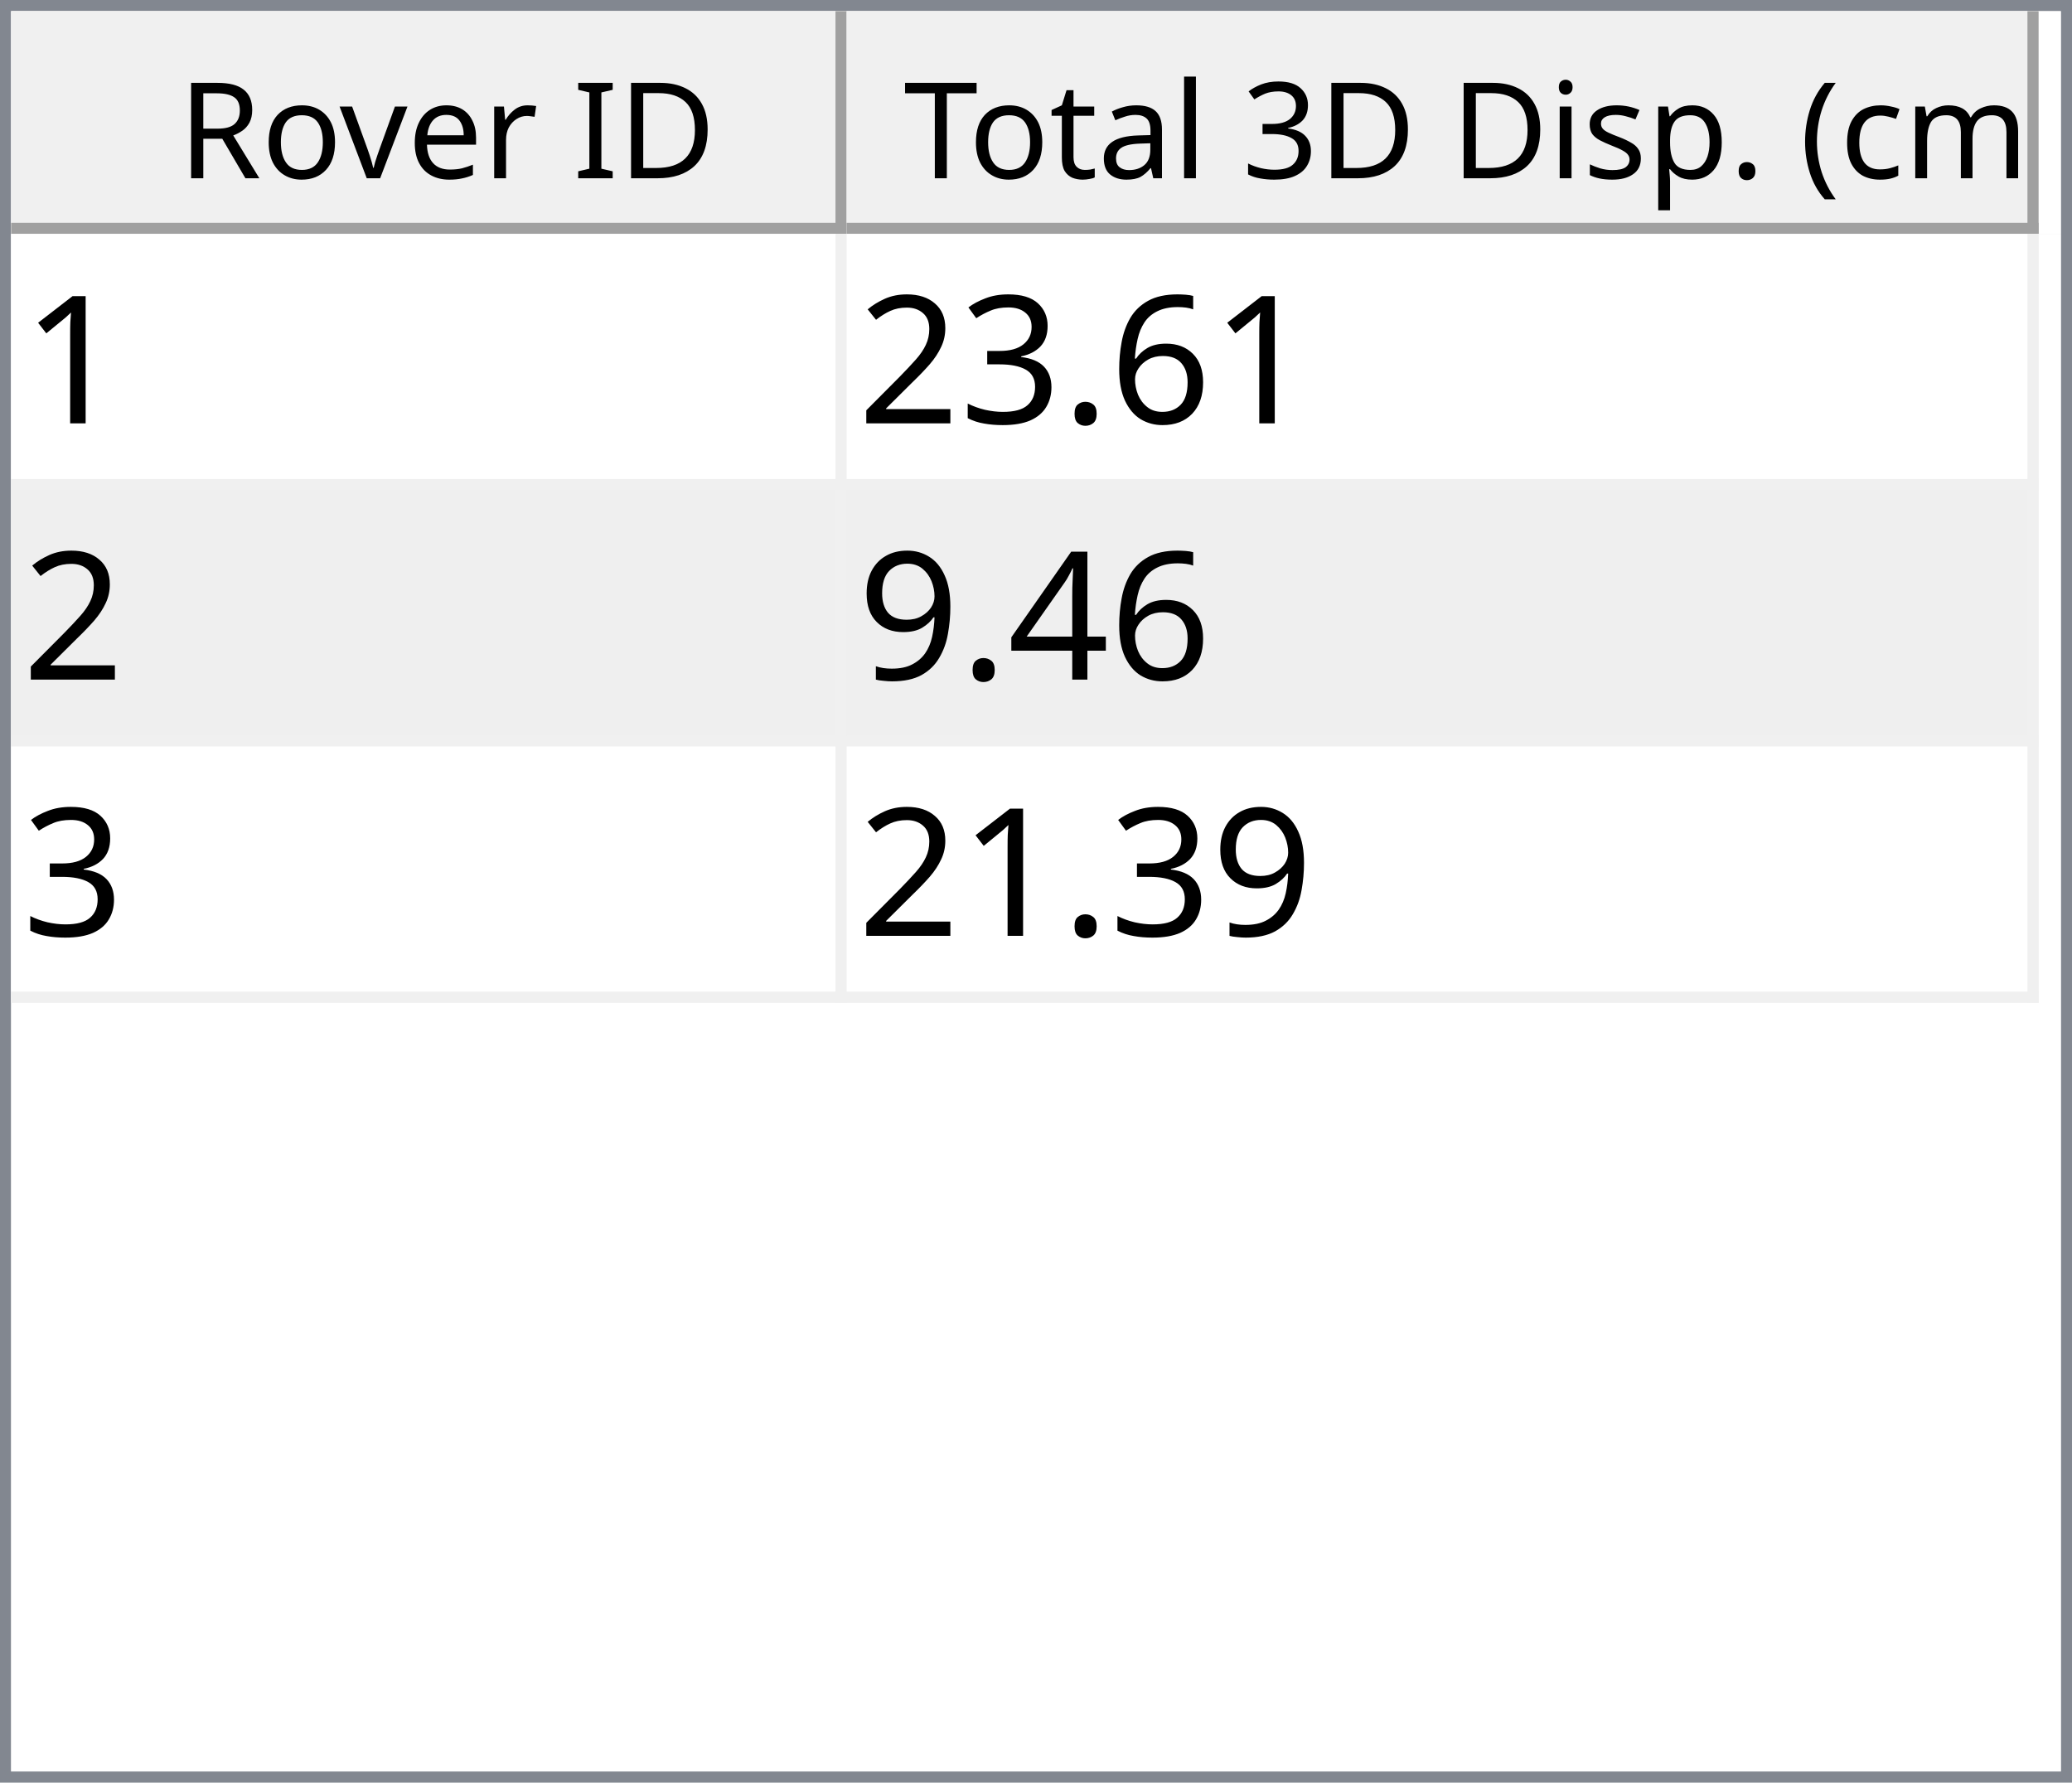
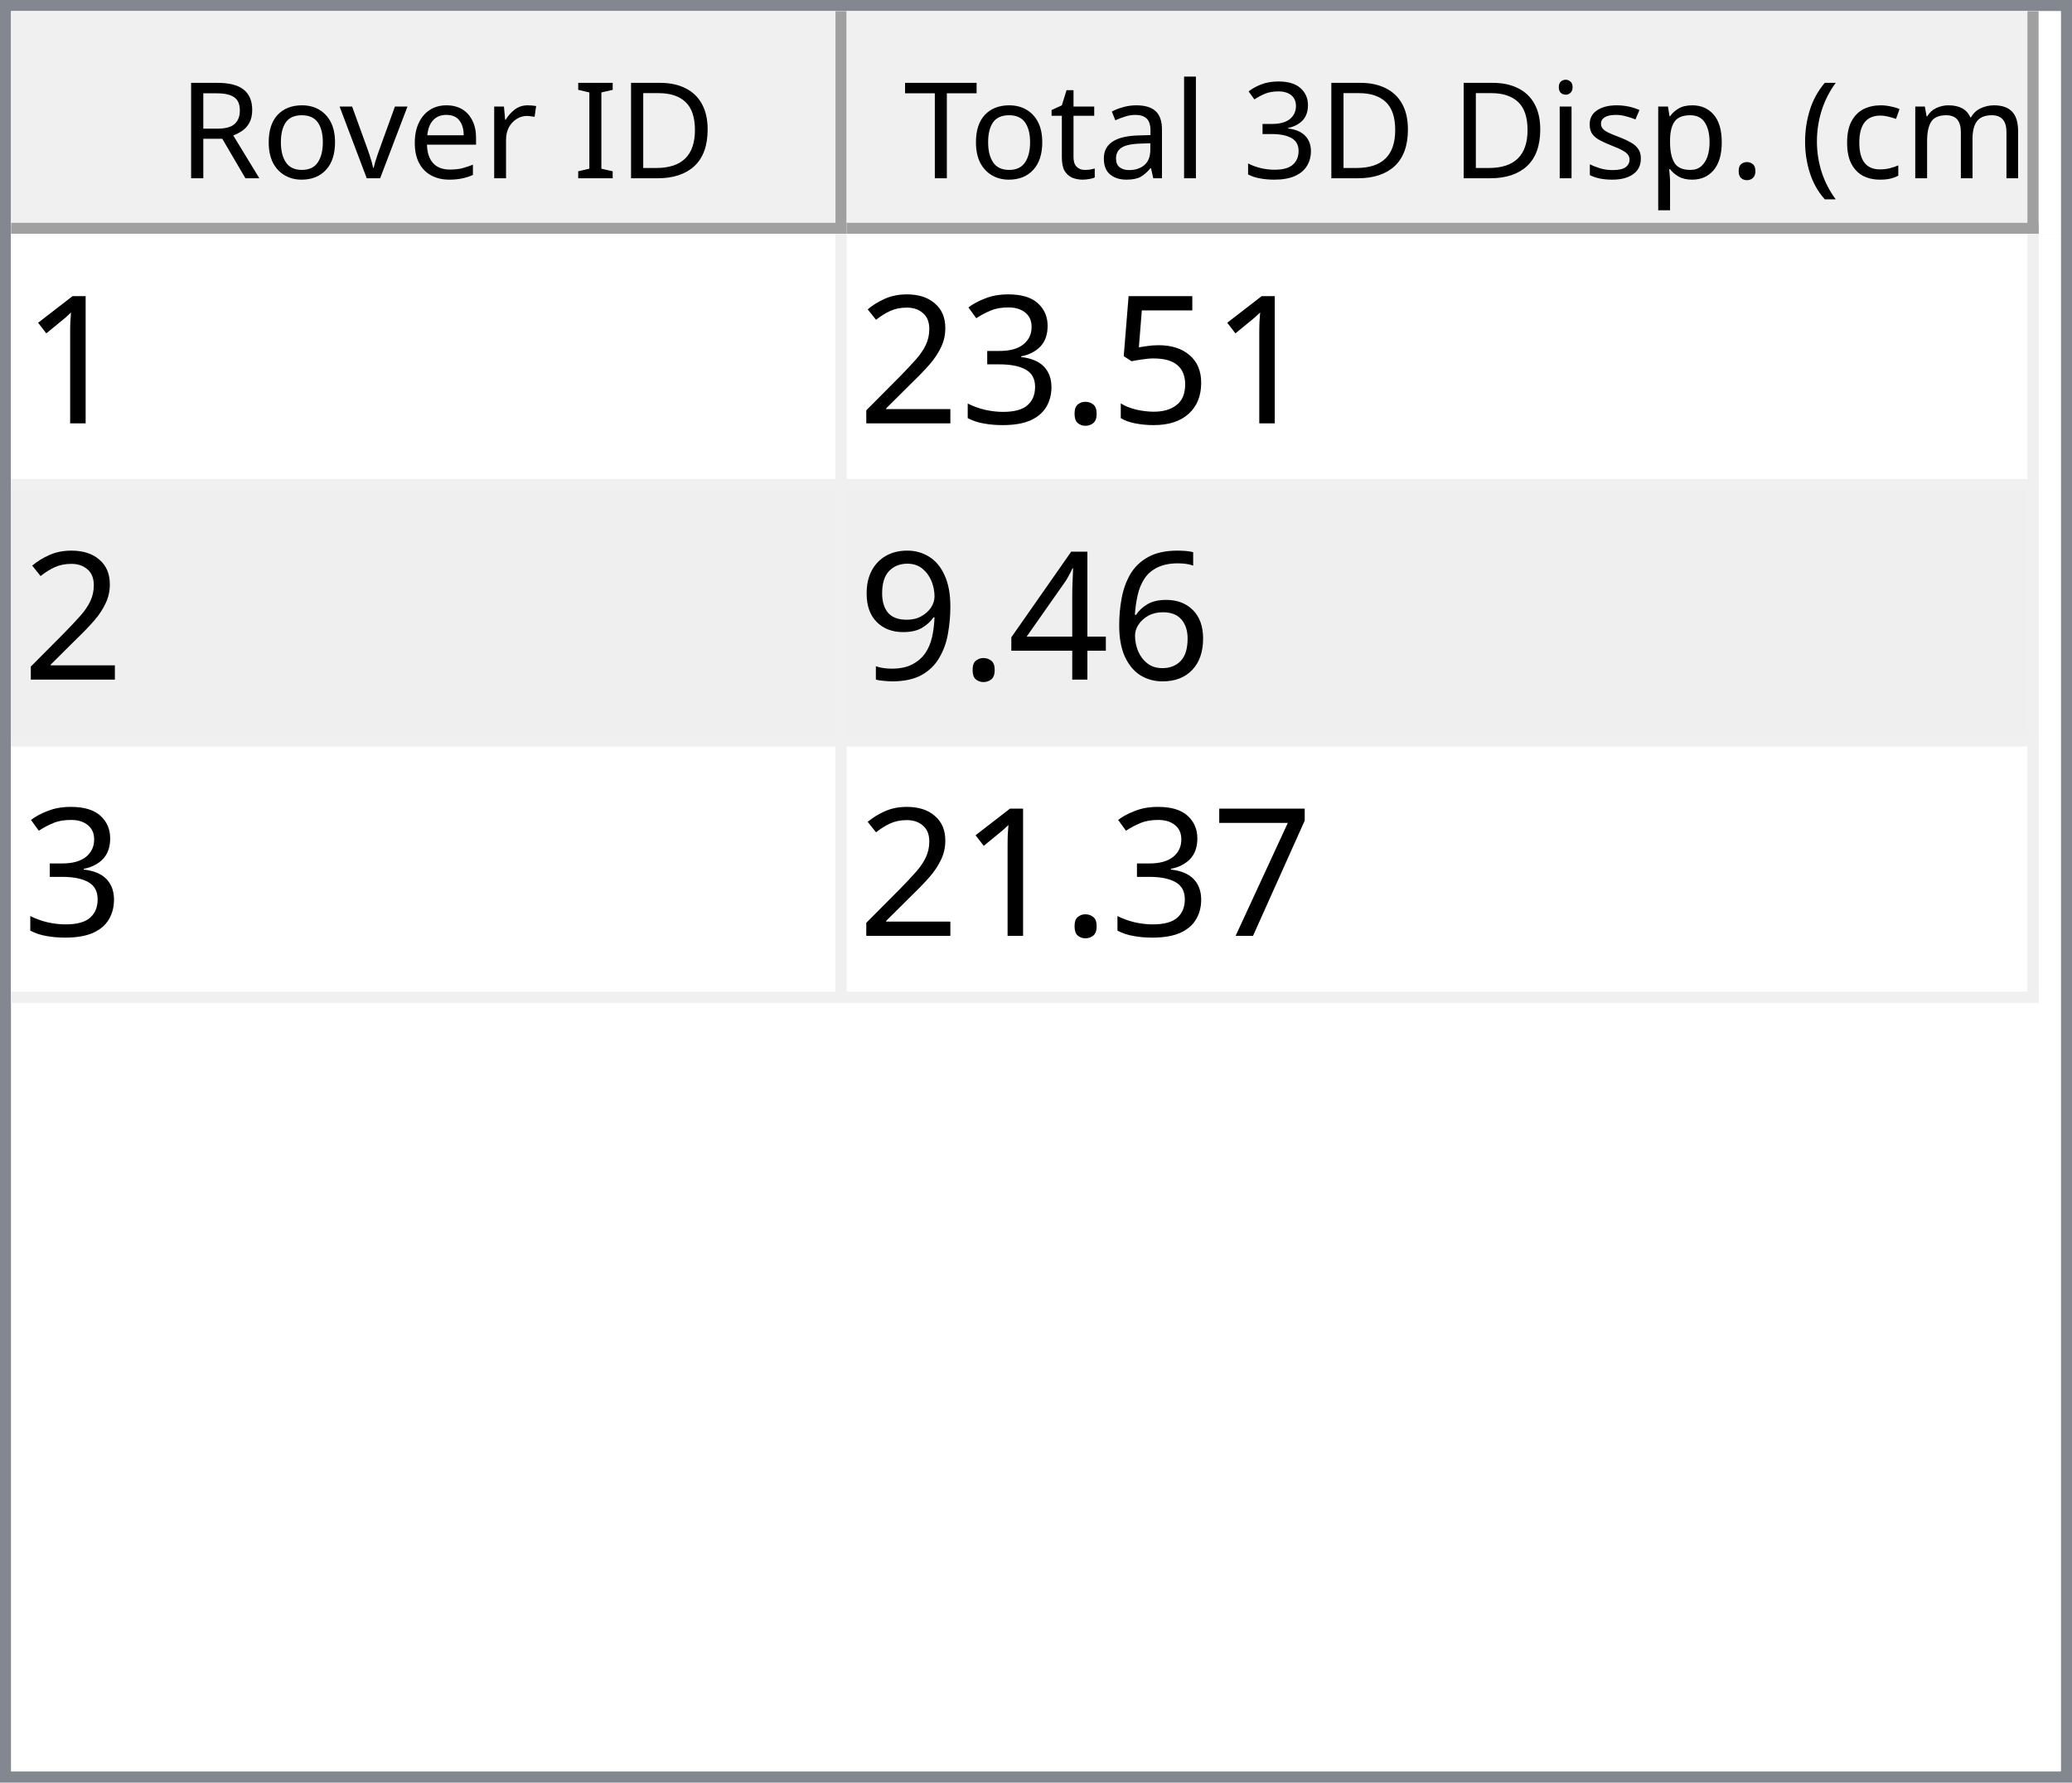
<svg xmlns="http://www.w3.org/2000/svg" style="fill-opacity:1; color-rendering:auto; color-interpolation:auto; text-rendering:auto; stroke:black; stroke-linecap:square; stroke-miterlimit:10; shape-rendering:auto; stroke-opacity:1; fill:black; stroke-dasharray:none; font-weight:normal; stroke-width:1; font-family:'Dialog'; font-style:normal; stroke-linejoin:miter; font-size:12px; stroke-dashoffset:0; image-rendering:auto;" width="186" height="160">
  <defs id="genericDefs" />
  <g>
    <defs id="defs1">
      <clipPath clipPathUnits="userSpaceOnUse" id="clipPath1">
        <path d="M0 0 L186 0 L186 160 L0 160 L0 0 Z" />
      </clipPath>
      <clipPath clipPathUnits="userSpaceOnUse" id="clipPath2">
        <path d="M0 0 L0 160 L186 160 L186 0 Z" />
      </clipPath>
      <clipPath clipPathUnits="userSpaceOnUse" id="clipPath3">
        <path d="M0 0 L0 20 L184 20 L184 0 Z" />
      </clipPath>
      <clipPath clipPathUnits="userSpaceOnUse" id="clipPath4">
        <path d="M0 0 L0 20 L75 20 L75 0 Z" />
      </clipPath>
      <clipPath clipPathUnits="userSpaceOnUse" id="clipPath5">
        <path d="M1 1 L1 19 L74 19 L74 1 Z" />
      </clipPath>
      <clipPath clipPathUnits="userSpaceOnUse" id="clipPath6">
        <path d="M0 0 L0 18 L73 18 L73 0 Z" />
      </clipPath>
      <clipPath clipPathUnits="userSpaceOnUse" id="clipPath7">
        <path d="M-0.5 -0.5 L-0.5 19.5 L74.5 19.5 L74.5 -0.5 Z" />
      </clipPath>
      <clipPath clipPathUnits="userSpaceOnUse" id="clipPath8">
        <path d="M0 0 L0 20 L107 20 L107 0 Z" />
      </clipPath>
      <clipPath clipPathUnits="userSpaceOnUse" id="clipPath9">
        <path d="M1 1 L1 19 L106 19 L106 1 Z" />
      </clipPath>
      <clipPath clipPathUnits="userSpaceOnUse" id="clipPath10">
        <path d="M0 0 L0 18 L105 18 L105 0 Z" />
      </clipPath>
      <clipPath clipPathUnits="userSpaceOnUse" id="clipPath11">
        <path d="M-0.5 -0.5 L-0.5 19.5 L106.5 19.5 L106.5 -0.5 Z" />
      </clipPath>
      <clipPath clipPathUnits="userSpaceOnUse" id="clipPath12">
        <path d="M0 0 L0 138 L184 138 L184 0 Z" />
      </clipPath>
      <clipPath clipPathUnits="userSpaceOnUse" id="clipPath13">
        <path d="M0 0 L0 69 L182 69 L182 0 Z" />
      </clipPath>
      <clipPath clipPathUnits="userSpaceOnUse" id="clipPath14">
        <path d="M-0.5 -0.5 L-0.5 68.5 L181.5 68.5 L181.5 -0.5 Z" />
      </clipPath>
      <clipPath clipPathUnits="userSpaceOnUse" id="clipPath15">
        <path d="M0 0 L0 22 L74 22 L74 0 Z" />
      </clipPath>
      <clipPath clipPathUnits="userSpaceOnUse" id="clipPath16">
        <path d="M0 0 L0 22 L106 22 L106 0 Z" />
      </clipPath>
      <font horiz-adv-x="64.551" id="font1">
        <font-face ascent="107.91" descent="25.098" units-per-em="100" style="font-style:normal; font-family:Segoe UI; font-weight:normal;" />
        <missing-glyph horiz-adv-x="64.551" d="M8.109 0 L8.109 68.266 L56.453 68.266 L56.453 0 L8.109 0 ZM15.328 7.234 L49.219 7.234 L49.219 61.031 L15.328 61.031 L15.328 7.234 Z" />
        <glyph unicode="D" horiz-adv-x="70.117" d="M9.188 0 L9.188 70.016 L28.516 70.016 Q65.531 70.016 65.531 35.891 Q65.531 19.672 55.25 9.836 Q44.969 0 27.734 0 L9.188 0 ZM17.391 62.594 L17.391 7.422 L27.828 7.422 Q41.609 7.422 49.273 14.797 Q56.938 22.172 56.938 35.688 Q56.938 62.594 28.328 62.594 L17.391 62.594 Z" />
        <glyph unicode="I" horiz-adv-x="26.611" d="M17.391 0 L9.188 0 L9.188 70.016 L17.391 70.016 L17.391 0 Z" />
        <glyph unicode=" " horiz-adv-x="27.393" d="" />
        <glyph unicode="r" horiz-adv-x="34.766" d="M34.188 41.891 Q32.078 43.5 28.125 43.5 Q23 43.5 19.555 38.672 Q16.109 33.844 16.109 25.484 L16.109 0 L8.109 0 L8.109 50 L16.109 50 L16.109 39.703 L16.312 39.703 Q18.016 44.969 21.531 47.922 Q25.047 50.875 29.391 50.875 Q32.516 50.875 34.188 50.203 L34.188 41.891 Z" />
        <glyph unicode="e" horiz-adv-x="52.295" d="M48.297 23 L12.984 23 Q13.188 14.656 17.484 10.109 Q21.781 5.562 29.297 5.562 Q37.75 5.562 44.828 11.141 L44.828 3.609 Q38.234 -1.172 27.391 -1.172 Q16.797 -1.172 10.742 5.641 Q4.688 12.453 4.688 24.812 Q4.688 36.469 11.305 43.82 Q17.922 51.172 27.734 51.172 Q37.547 51.172 42.922 44.828 Q48.297 38.484 48.297 27.203 L48.297 23 ZM40.094 29.781 Q40.047 36.719 36.75 40.578 Q33.453 44.438 27.594 44.438 Q21.922 44.438 17.969 40.383 Q14.016 36.328 13.094 29.781 L40.094 29.781 Z" />
        <glyph unicode="v" horiz-adv-x="47.9" d="M47.406 50 L27.484 0 L19.625 0 L0.688 50 L9.469 50 L22.172 13.672 Q23.578 9.672 23.922 6.688 L24.125 6.688 Q24.609 10.453 25.688 13.484 L38.969 50 L47.406 50 Z" />
        <glyph unicode="o" horiz-adv-x="58.594" d="M29 -1.172 Q17.922 -1.172 11.305 5.836 Q4.688 12.844 4.688 24.422 Q4.688 37.016 11.57 44.094 Q18.453 51.172 30.172 51.172 Q41.359 51.172 47.633 44.289 Q53.906 37.406 53.906 25.203 Q53.906 13.234 47.141 6.031 Q40.375 -1.172 29 -1.172 ZM29.594 44.438 Q21.875 44.438 17.383 39.188 Q12.891 33.938 12.891 24.703 Q12.891 15.828 17.43 10.695 Q21.969 5.562 29.594 5.562 Q37.359 5.562 41.531 10.594 Q45.703 15.625 45.703 24.906 Q45.703 34.281 41.531 39.359 Q37.359 44.438 29.594 44.438 Z" />
        <glyph unicode="R" horiz-adv-x="59.814" d="M59.375 0 L49.609 0 L37.891 19.625 Q36.281 22.359 34.766 24.289 Q33.25 26.219 31.664 27.438 Q30.078 28.656 28.25 29.219 Q26.422 29.781 24.125 29.781 L17.391 29.781 L17.391 0 L9.188 0 L9.188 70.016 L30.078 70.016 Q34.672 70.016 38.555 68.867 Q42.438 67.719 45.289 65.375 Q48.141 63.031 49.758 59.547 Q51.375 56.062 51.375 51.375 Q51.375 47.703 50.273 44.656 Q49.172 41.609 47.148 39.211 Q45.125 36.812 42.266 35.133 Q39.406 33.453 35.844 32.516 L35.844 32.328 Q37.594 31.547 38.891 30.547 Q40.188 29.547 41.359 28.18 Q42.531 26.812 43.68 25.078 Q44.828 23.344 46.234 21.047 L59.375 0 ZM17.391 62.594 L17.391 37.203 L28.516 37.203 Q31.594 37.203 34.203 38.133 Q36.812 39.062 38.719 40.797 Q40.625 42.531 41.703 45.047 Q42.781 47.562 42.781 50.688 Q42.781 56.297 39.141 59.445 Q35.5 62.594 28.609 62.594 L17.391 62.594 Z" />
        <glyph unicode=")" horiz-adv-x="30.176" d="M8.297 -15.922 L1.172 -15.922 Q16.406 2.344 16.406 26.812 Q16.406 51.469 1.078 70.016 L8.297 70.016 Q23.531 52.156 23.531 26.703 Q23.531 1.375 8.297 -15.922 Z" />
        <glyph unicode="m" horiz-adv-x="86.133" d="M79.109 0 L71.094 0 L71.094 28.719 Q71.094 37.016 68.531 40.727 Q65.969 44.438 59.906 44.438 Q54.781 44.438 51.195 39.75 Q47.609 35.062 47.609 28.516 L47.609 0 L39.594 0 L39.594 29.688 Q39.594 44.438 28.219 44.438 Q22.953 44.438 19.531 40.016 Q16.109 35.594 16.109 28.516 L16.109 0 L8.109 0 L8.109 50 L16.109 50 L16.109 42.094 L16.312 42.094 Q21.625 51.172 31.844 51.172 Q36.969 51.172 40.773 48.312 Q44.578 45.453 46 40.828 Q51.562 51.172 62.594 51.172 Q79.109 51.172 79.109 30.812 L79.109 0 Z" />
        <glyph unicode="c" horiz-adv-x="46.191" d="M42.188 2.297 Q36.422 -1.172 28.516 -1.172 Q17.828 -1.172 11.258 5.789 Q4.688 12.75 4.688 23.828 Q4.688 36.188 11.766 43.68 Q18.844 51.172 30.672 51.172 Q37.25 51.172 42.281 48.734 L42.281 40.531 Q36.719 44.438 30.375 44.438 Q22.703 44.438 17.797 38.945 Q12.891 33.453 12.891 24.516 Q12.891 15.719 17.508 10.641 Q22.125 5.562 29.891 5.562 Q36.422 5.562 42.188 9.906 L42.188 2.297 Z" />
        <glyph unicode="(" horiz-adv-x="30.176" d="M29.109 -15.922 L21.969 -15.922 Q6.844 1.375 6.844 26.703 Q6.844 52.156 21.969 70.016 L29.203 70.016 Q13.875 51.469 13.875 26.812 Q13.875 2.344 29.109 -15.922 Z" />
        <glyph unicode="." horiz-adv-x="21.68" d="M10.891 -1.078 Q8.641 -1.078 7.055 0.539 Q5.469 2.156 5.469 4.391 Q5.469 6.641 7.055 8.273 Q8.641 9.906 10.891 9.906 Q13.188 9.906 14.797 8.273 Q16.406 6.641 16.406 4.391 Q16.406 2.156 14.797 0.539 Q13.188 -1.078 10.891 -1.078 Z" />
        <glyph unicode="p" horiz-adv-x="58.789" d="M16.312 7.234 L16.109 7.234 L16.109 -23 L8.109 -23 L8.109 50 L16.109 50 L16.109 41.219 L16.312 41.219 Q22.219 51.172 33.594 51.172 Q43.266 51.172 48.688 44.461 Q54.109 37.75 54.109 26.469 Q54.109 13.922 48 6.375 Q41.891 -1.172 31.297 -1.172 Q21.578 -1.172 16.312 7.234 ZM16.109 27.391 L16.109 20.406 Q16.109 14.203 20.141 9.883 Q24.172 5.562 30.375 5.562 Q37.641 5.562 41.773 11.133 Q45.906 16.703 45.906 26.609 Q45.906 34.969 42.047 39.703 Q38.188 44.438 31.594 44.438 Q24.609 44.438 20.359 39.578 Q16.109 34.719 16.109 27.391 Z" />
        <glyph unicode="s" horiz-adv-x="42.432" d="M5.078 1.812 L5.078 10.406 Q11.625 5.562 19.484 5.562 Q30.031 5.562 30.031 12.594 Q30.031 14.594 29.125 15.992 Q28.219 17.391 26.68 18.461 Q25.141 19.531 23.07 20.383 Q21 21.234 18.609 22.172 Q15.281 23.484 12.766 24.828 Q10.25 26.172 8.57 27.859 Q6.891 29.547 6.031 31.695 Q5.172 33.844 5.172 36.719 Q5.172 40.234 6.789 42.945 Q8.406 45.656 11.086 47.484 Q13.766 49.312 17.211 50.242 Q20.656 51.172 24.312 51.172 Q30.812 51.172 35.938 48.922 L35.938 40.828 Q30.422 44.438 23.25 44.438 Q21 44.438 19.195 43.922 Q17.391 43.406 16.094 42.477 Q14.797 41.547 14.086 40.258 Q13.375 38.969 13.375 37.406 Q13.375 35.453 14.086 34.133 Q14.797 32.812 16.164 31.789 Q17.531 30.766 19.484 29.938 Q21.438 29.109 23.922 28.125 Q27.25 26.859 29.883 25.516 Q32.516 24.172 34.375 22.484 Q36.234 20.797 37.234 18.602 Q38.234 16.406 38.234 13.375 Q38.234 9.672 36.602 6.938 Q34.969 4.203 32.234 2.398 Q29.5 0.594 25.93 -0.289 Q22.359 -1.172 18.453 -1.172 Q10.75 -1.172 5.078 1.812 Z" />
        <glyph unicode="i" horiz-adv-x="24.219" d="M12.203 62.703 Q10.062 62.703 8.547 64.164 Q7.031 65.625 7.031 67.875 Q7.031 70.125 8.547 71.609 Q10.062 73.094 12.203 73.094 Q14.406 73.094 15.945 71.609 Q17.484 70.125 17.484 67.875 Q17.484 65.719 15.945 64.211 Q14.406 62.703 12.203 62.703 ZM16.109 0 L8.109 0 L8.109 50 L16.109 50 L16.109 0 Z" />
        <glyph unicode="3" horiz-adv-x="53.906" d="M46.531 19.828 Q46.531 15.094 44.75 11.211 Q42.969 7.328 39.719 4.57 Q36.469 1.812 31.93 0.297 Q27.391 -1.219 21.922 -1.219 Q11.922 -1.219 6 2.594 L6 11.188 Q13.094 5.609 22.219 5.609 Q25.875 5.609 28.828 6.539 Q31.781 7.469 33.906 9.227 Q36.031 10.984 37.18 13.477 Q38.328 15.969 38.328 19.094 Q38.328 32.812 18.797 32.812 L12.984 32.812 L12.984 39.594 L18.5 39.594 Q35.797 39.594 35.797 52.484 Q35.797 64.406 22.609 64.406 Q15.188 64.406 8.688 59.422 L8.688 67.188 Q15.375 71.188 24.609 71.188 Q29 71.188 32.57 69.969 Q36.141 68.75 38.68 66.555 Q41.219 64.359 42.609 61.281 Q44 58.203 44 54.5 Q44 40.672 30.031 36.719 L30.031 36.531 Q33.594 36.141 36.625 34.797 Q39.656 33.453 41.852 31.305 Q44.047 29.156 45.289 26.25 Q46.531 23.344 46.531 19.828 Z" />
        <glyph unicode="l" horiz-adv-x="24.219" d="M16.109 0 L8.109 0 L8.109 74.031 L16.109 74.031 L16.109 0 Z" />
        <glyph unicode="a" horiz-adv-x="50.879" d="M43.891 0 L35.891 0 L35.891 7.812 L35.688 7.812 Q30.469 -1.172 20.312 -1.172 Q12.844 -1.172 8.617 2.781 Q4.391 6.734 4.391 13.281 Q4.391 27.297 20.906 29.594 L35.891 31.688 Q35.891 44.438 25.594 44.438 Q16.547 44.438 9.281 38.281 L9.281 46.484 Q16.656 51.172 26.266 51.172 Q43.891 51.172 43.891 32.516 L43.891 0 ZM35.891 25.297 L23.828 23.641 Q18.266 22.859 15.43 20.875 Q12.594 18.891 12.594 13.875 Q12.594 10.203 15.211 7.883 Q17.828 5.562 22.172 5.562 Q28.125 5.562 32.008 9.742 Q35.891 13.922 35.891 20.312 L35.891 25.297 Z" />
        <glyph unicode="t" horiz-adv-x="33.887" d="M31.297 0.484 Q28.469 -1.078 23.828 -1.078 Q10.688 -1.078 10.688 13.578 L10.688 43.172 L2.094 43.172 L2.094 50 L10.688 50 L10.688 62.203 L18.703 64.797 L18.703 50 L31.297 50 L31.297 43.172 L18.703 43.172 L18.703 14.984 Q18.703 9.969 20.414 7.82 Q22.125 5.672 26.078 5.672 Q29.109 5.672 31.297 7.328 L31.297 0.484 Z" />
        <glyph unicode="T" horiz-adv-x="52.393" d="M50.594 62.594 L30.375 62.594 L30.375 0 L22.172 0 L22.172 62.594 L2 62.594 L2 70.016 L50.594 70.016 L50.594 62.594 Z" />
      </font>
      <font horiz-adv-x="75.0" id="font2">
        <font-face ascent="100.537" descent="21.973" units-per-em="100" style="font-style:normal; font-family:sans-serif; font-weight:normal;" />
        <missing-glyph horiz-adv-x="75.0" d="M12.5 0 L12.5 62.5 L62.5 62.5 L62.5 0 L12.5 0 ZM14.062 1.562 L60.938 1.562 L60.938 60.938 L14.062 60.938 L14.062 1.562 Z" />
        <glyph unicode="1" horiz-adv-x="55.615" d="M37.25 0 L28.469 0 L28.469 56 Q25.297 52.984 20.141 49.953 Q14.984 46.922 10.891 45.406 L10.891 53.906 Q18.266 57.375 23.781 62.305 Q29.297 67.234 31.594 71.875 L37.25 71.875 L37.25 0 Z" />
-         <glyph unicode="6" horiz-adv-x="55.615" d="M49.75 54.047 L41.016 53.375 Q39.844 58.547 37.703 60.891 Q34.125 64.656 28.906 64.656 Q24.703 64.656 21.531 62.312 Q17.391 59.281 14.992 53.469 Q12.594 47.656 12.5 36.922 Q15.672 41.75 20.266 44.094 Q24.859 46.438 29.891 46.438 Q38.672 46.438 44.852 39.969 Q51.031 33.5 51.031 23.25 Q51.031 16.5 48.125 10.719 Q45.219 4.938 40.141 1.859 Q35.062 -1.219 28.609 -1.219 Q17.625 -1.219 10.695 6.859 Q3.766 14.938 3.766 33.5 Q3.766 54.25 11.422 63.672 Q18.109 71.875 29.438 71.875 Q37.891 71.875 43.289 67.141 Q48.688 62.406 49.75 54.047 ZM13.875 23.188 Q13.875 18.656 15.797 14.508 Q17.719 10.359 21.188 8.18 Q24.656 6 28.469 6 Q34.031 6 38.039 10.492 Q42.047 14.984 42.047 22.703 Q42.047 30.125 38.086 34.398 Q34.125 38.672 28.125 38.672 Q22.172 38.672 18.023 34.398 Q13.875 30.125 13.875 23.188 Z" />
+         <glyph unicode="5" horiz-adv-x="55.615" d="M4.156 18.75 L13.375 19.531 Q14.406 12.797 18.141 9.398 Q21.875 6 27.156 6 Q33.5 6 37.891 10.789 Q42.281 15.578 42.281 23.484 Q42.281 31 38.062 35.352 Q33.844 39.703 27 39.703 Q22.75 39.703 19.336 37.773 Q15.922 35.844 13.969 32.766 L5.719 33.844 L12.641 70.609 L48.25 70.609 L48.25 62.203 L19.672 62.203 L15.828 42.969 Q22.266 47.469 29.344 47.469 Q38.719 47.469 45.164 40.969 Q51.609 34.469 51.609 24.266 Q51.609 14.547 45.953 7.469 Q39.062 -1.219 27.156 -1.219 Q17.391 -1.219 11.211 4.25 Q5.031 9.719 4.156 18.75 Z" />
        <glyph unicode="." horiz-adv-x="27.783" d="M9.078 0 L9.078 10.016 L19.094 10.016 L19.094 0 L9.078 0 Z" />
        <glyph unicode="3" horiz-adv-x="55.615" d="M4.203 18.891 L12.984 20.062 Q14.5 12.594 18.141 9.297 Q21.781 6 27 6 Q33.203 6 37.477 10.297 Q41.75 14.594 41.75 20.953 Q41.75 27 37.797 30.93 Q33.844 34.859 27.734 34.859 Q25.25 34.859 21.531 33.891 L22.516 41.609 Q23.391 41.5 23.922 41.5 Q29.547 41.5 34.039 44.43 Q38.531 47.359 38.531 53.469 Q38.531 58.297 35.258 61.477 Q31.984 64.656 26.812 64.656 Q21.688 64.656 18.266 61.43 Q14.844 58.203 13.875 51.766 L5.078 53.328 Q6.688 62.156 12.398 67.016 Q18.109 71.875 26.609 71.875 Q32.469 71.875 37.398 69.359 Q42.328 66.844 44.945 62.5 Q47.562 58.156 47.562 53.266 Q47.562 48.641 45.07 44.828 Q42.578 41.016 37.703 38.766 Q44.047 37.312 47.562 32.695 Q51.078 28.078 51.078 21.141 Q51.078 11.766 44.242 5.25 Q37.406 -1.266 26.953 -1.266 Q17.531 -1.266 11.305 4.352 Q5.078 9.969 4.203 18.891 Z" />
        <glyph unicode="2" horiz-adv-x="55.615" d="M50.344 8.453 L50.344 0 L3.031 0 Q2.938 3.172 4.047 6.109 Q5.859 10.938 9.836 15.625 Q13.812 20.312 21.344 26.469 Q33.016 36.031 37.117 41.625 Q41.219 47.219 41.219 52.203 Q41.219 57.422 37.477 61.008 Q33.734 64.594 27.734 64.594 Q21.391 64.594 17.578 60.789 Q13.766 56.984 13.719 50.25 L4.688 51.172 Q5.609 61.281 11.664 66.578 Q17.719 71.875 27.938 71.875 Q38.234 71.875 44.242 66.164 Q50.25 60.453 50.25 52 Q50.25 47.703 48.492 43.555 Q46.734 39.406 42.656 34.812 Q38.578 30.219 29.109 22.219 Q21.188 15.578 18.945 13.211 Q16.703 10.844 15.234 8.453 L50.344 8.453 Z" />
+         <glyph unicode="6" horiz-adv-x="55.615" d="M49.75 54.047 L41.016 53.375 Q39.844 58.547 37.703 60.891 Q34.125 64.656 28.906 64.656 Q24.703 64.656 21.531 62.312 Q17.391 59.281 14.992 53.469 Q12.594 47.656 12.5 36.922 Q15.672 41.75 20.266 44.094 Q24.859 46.438 29.891 46.438 Q38.672 46.438 44.852 39.969 Q51.031 33.5 51.031 23.25 Q51.031 16.5 48.125 10.719 Q45.219 4.938 40.141 1.859 Q35.062 -1.219 28.609 -1.219 Q17.625 -1.219 10.695 6.859 Q3.766 14.938 3.766 33.5 Q3.766 54.25 11.422 63.672 Q18.109 71.875 29.438 71.875 Q37.891 71.875 43.289 67.141 Q48.688 62.406 49.75 54.047 ZM13.875 23.188 Q13.875 18.656 15.797 14.508 Q17.719 10.359 21.188 8.18 Q24.656 6 28.469 6 Q34.031 6 38.039 10.492 Q42.047 14.984 42.047 22.703 Q42.047 30.125 38.086 34.398 Q34.125 38.672 28.125 38.672 Q22.172 38.672 18.023 34.398 Q13.875 30.125 13.875 23.188 Z" />
        <glyph unicode="4" horiz-adv-x="55.615" d="M32.328 0 L32.328 17.141 L1.266 17.141 L1.266 25.203 L33.938 71.578 L41.109 71.578 L41.109 25.203 L50.781 25.203 L50.781 17.141 L41.109 17.141 L41.109 0 L32.328 0 ZM32.328 25.203 L32.328 57.469 L9.906 25.203 L32.328 25.203 Z" />
        <glyph unicode="9" horiz-adv-x="55.615" d="M5.469 16.547 L13.922 17.328 Q14.984 11.375 18.016 8.688 Q21.047 6 25.781 6 Q29.828 6 32.883 7.859 Q35.938 9.719 37.891 12.82 Q39.844 15.922 41.164 21.195 Q42.484 26.469 42.484 31.938 Q42.484 32.516 42.438 33.688 Q39.797 29.5 35.234 26.883 Q30.672 24.266 25.344 24.266 Q16.453 24.266 10.305 30.711 Q4.156 37.156 4.156 47.703 Q4.156 58.594 10.578 65.234 Q17 71.875 26.656 71.875 Q33.641 71.875 39.43 68.117 Q45.219 64.359 48.219 57.398 Q51.219 50.438 51.219 37.25 Q51.219 23.531 48.242 15.406 Q45.266 7.281 39.383 3.031 Q33.5 -1.219 25.594 -1.219 Q17.188 -1.219 11.867 3.445 Q6.547 8.109 5.469 16.547 ZM41.453 48.141 Q41.453 55.719 37.43 60.156 Q33.406 64.594 27.734 64.594 Q21.875 64.594 17.531 59.812 Q13.188 55.031 13.188 47.406 Q13.188 40.578 17.312 36.305 Q21.438 32.031 27.484 32.031 Q33.594 32.031 37.523 36.305 Q41.453 40.578 41.453 48.141 Z" />
+         <glyph unicode="7" horiz-adv-x="55.615" d="M4.734 62.203 L4.734 70.656 L51.078 70.656 L51.078 63.812 Q44.234 56.547 37.523 44.484 Q30.812 32.422 27.156 19.672 Q24.516 10.688 23.781 0 L14.75 0 Q14.891 8.453 18.062 20.414 Q21.234 32.375 27.172 43.484 Q33.109 54.594 39.797 62.203 L4.734 62.203 Z" />
      </font>
    </defs>
    <g style="fill:white; stroke:white;">
      <rect x="0" y="0" width="186" style="clip-path:url(#clipPath1); stroke:none;" height="160" />
    </g>
    <g style="fill:white; text-rendering:optimizeSpeed; color-rendering:optimizeSpeed; image-rendering:optimizeSpeed; shape-rendering:crispEdges; stroke:white; color-interpolation:sRGB;">
      <rect x="0" width="186" height="160" y="0" style="stroke:none;" />
      <path style="stroke:none;" d="M0 160 L186 160 L186 0 L0 0 Z" />
    </g>
    <g style="fill:rgb(240,240,240); font-family:'Segoe UI'; stroke:rgb(240,240,240);">
      <rect x="0" y="0" width="186" style="clip-path:url(#clipPath2); stroke:none;" height="160" />
    </g>
    <g style="fill:rgb(130,135,144); font-family:'Segoe UI'; stroke:rgb(130,135,144);">
      <path d="M0 0 L186 0 L186 160 L0 160 L0 0 ZM1 1 L185 1 L185 159 L1 159 L1 1 Z" style="fill-rule:evenodd; clip-path:url(#clipPath2); stroke:none;" />
    </g>
    <g style="fill:white; font-family:'Segoe UI'; stroke:white;" transform="translate(1,1)">
      <rect x="0" y="0" width="184" style="clip-path:url(#clipPath3); stroke:none;" height="20" />
    </g>
    <g style="fill:rgb(240,240,240); font-family:'Segoe UI'; stroke:rgb(240,240,240);" transform="translate(1,1)">
      <rect x="0" y="0" width="75" style="clip-path:url(#clipPath4); stroke:none;" height="20" />
    </g>
    <g style="font-family:'Segoe UI';" transform="translate(2,2)">
      <text x="14" xml:space="preserve" y="14" style="clip-path:url(#clipPath6); stroke:none;">Rover ID</text>
    </g>
    <g style="fill:rgb(160,160,160); font-family:'Segoe UI'; stroke:rgb(160,160,160); stroke-linejoin:bevel;" transform="translate(1.5,1.5)">
      <line x1="74" x2="74" y1="0" style="fill:none; clip-path:url(#clipPath7);" y2="19" />
    </g>
    <g style="fill:rgb(160,160,160); font-family:'Segoe UI'; stroke:rgb(160,160,160); stroke-linejoin:bevel;" transform="matrix(1,0,0,1,1,1) translate(0.5,0.5)">
      <line x1="0" x2="74" y1="19" style="fill:none; clip-path:url(#clipPath7);" y2="19" />
    </g>
    <g style="fill:rgb(240,240,240); font-family:'Segoe UI'; stroke:rgb(240,240,240);" transform="translate(76,1)">
      <rect x="0" y="0" width="107" style="clip-path:url(#clipPath8); stroke:none;" height="20" />
    </g>
    <g style="font-family:'Segoe UI';" transform="translate(77,2)">
      <text x="1" xml:space="preserve" y="14" style="clip-path:url(#clipPath10); stroke:none;"> Total 3D Disp. (cm)</text>
    </g>
    <g style="fill:rgb(160,160,160); font-family:'Segoe UI'; stroke:rgb(160,160,160); stroke-linejoin:bevel;" transform="translate(76.5,1.5)">
      <line x1="106" x2="106" y1="0" style="fill:none; clip-path:url(#clipPath11);" y2="19" />
    </g>
    <g style="fill:rgb(160,160,160); font-family:'Segoe UI'; stroke:rgb(160,160,160); stroke-linejoin:bevel;" transform="matrix(1,0,0,1,76,1) translate(0.5,0.5)">
      <line x1="0" x2="106" y1="19" style="fill:none; clip-path:url(#clipPath11);" y2="19" />
    </g>
    <g style="fill:white; font-family:'Segoe UI'; stroke:white;" transform="translate(1,21)">
      <rect x="0" y="0" width="184" style="clip-path:url(#clipPath12); stroke:none;" height="138" />
    </g>
    <g style="fill:rgb(240,240,240); font-size:16px; font-family:sans-serif; stroke:rgb(240,240,240);" transform="translate(1,21)">
      <rect x="0" y="0" width="182" style="clip-path:url(#clipPath13); stroke:none;" height="69" />
      <line transform="translate(0.5,0.5)" x1="0" x2="181" y1="22" style="clip-path:url(#clipPath14); fill:none; stroke-linejoin:bevel;" y2="22" />
    </g>
    <g transform="matrix(1,0,0,1,1,21) translate(0.5,0.5)" style="fill:rgb(240,240,240); font-size:16px; font-family:sans-serif; stroke:rgb(240,240,240); stroke-linejoin:bevel;">
      <line x1="0" x2="181" y1="45" style="fill:none; clip-path:url(#clipPath14);" y2="45" />
    </g>
    <g transform="matrix(1,0,0,1,1,21) translate(0.5,0.5)" style="fill:rgb(240,240,240); font-size:16px; font-family:sans-serif; stroke:rgb(240,240,240); stroke-linejoin:bevel;">
      <line x1="0" x2="181" y1="68" style="fill:none; clip-path:url(#clipPath14);" y2="68" />
    </g>
    <g transform="matrix(1,0,0,1,1,21) translate(0.5,0.5)" style="fill:rgb(240,240,240); font-size:16px; font-family:sans-serif; stroke:rgb(240,240,240); stroke-linejoin:bevel;">
      <line x1="74" x2="74" y1="0" style="fill:none; clip-path:url(#clipPath14);" y2="68" />
    </g>
    <g transform="matrix(1,0,0,1,1,21) translate(0.5,0.5)" style="fill:rgb(240,240,240); font-size:16px; font-family:sans-serif; stroke:rgb(240,240,240); stroke-linejoin:bevel;">
      <line x1="181" x2="181" y1="0" style="fill:none; clip-path:url(#clipPath14);" y2="68" />
    </g>
    <g style="fill:white; font-size:16px; font-family:sans-serif; stroke:white;" transform="matrix(1,0,0,1,1,21)">
      <rect x="0" y="0" width="74" style="clip-path:url(#clipPath15); stroke:none;" height="22" />
      <text x="1" y="17" style="fill:black; clip-path:url(#clipPath15); stroke:none;" xml:space="preserve">1</text>
    </g>
    <g style="fill:white; font-size:16px; font-family:sans-serif; stroke:white;" transform="matrix(1,0,0,1,1,21) translate(75,0)">
      <rect x="0" y="0" width="106" style="clip-path:url(#clipPath16); stroke:none;" height="22" />
-       <text x="1" y="17" style="fill:black; clip-path:url(#clipPath16); stroke:none;" xml:space="preserve">23.61</text>
+       <text x="1" y="17" style="fill:black; clip-path:url(#clipPath16); stroke:none;" xml:space="preserve">23.51</text>
    </g>
    <g style="fill:rgb(239,239,239); font-size:16px; font-family:sans-serif; stroke:rgb(239,239,239);" transform="matrix(1,0,0,1,1,21) translate(0,23)">
      <rect x="0" y="0" width="74" style="clip-path:url(#clipPath15); stroke:none;" height="22" />
      <text x="1" y="17" style="fill:black; clip-path:url(#clipPath15); stroke:none;" xml:space="preserve">2</text>
    </g>
    <g style="fill:rgb(239,239,239); font-size:16px; font-family:sans-serif; stroke:rgb(239,239,239);" transform="matrix(1,0,0,1,1,21) translate(75,23)">
      <rect x="0" y="0" width="106" style="clip-path:url(#clipPath16); stroke:none;" height="22" />
      <text x="1" y="17" style="fill:black; clip-path:url(#clipPath16); stroke:none;" xml:space="preserve">9.46</text>
    </g>
    <g style="fill:white; font-size:16px; font-family:sans-serif; stroke:white;" transform="matrix(1,0,0,1,1,21) translate(0,46)">
      <rect x="0" y="0" width="74" style="clip-path:url(#clipPath15); stroke:none;" height="22" />
      <text x="1" y="17" style="fill:black; clip-path:url(#clipPath15); stroke:none;" xml:space="preserve">3</text>
    </g>
    <g style="fill:white; font-size:16px; font-family:sans-serif; stroke:white;" transform="matrix(1,0,0,1,1,21) translate(75,46)">
      <rect x="0" y="0" width="106" style="clip-path:url(#clipPath16); stroke:none;" height="22" />
-       <text x="1" y="17" style="fill:black; clip-path:url(#clipPath16); stroke:none;" xml:space="preserve">21.39</text>
+       <text x="1" y="17" style="fill:black; clip-path:url(#clipPath16); stroke:none;" xml:space="preserve">21.37</text>
    </g>
  </g>
</svg>
